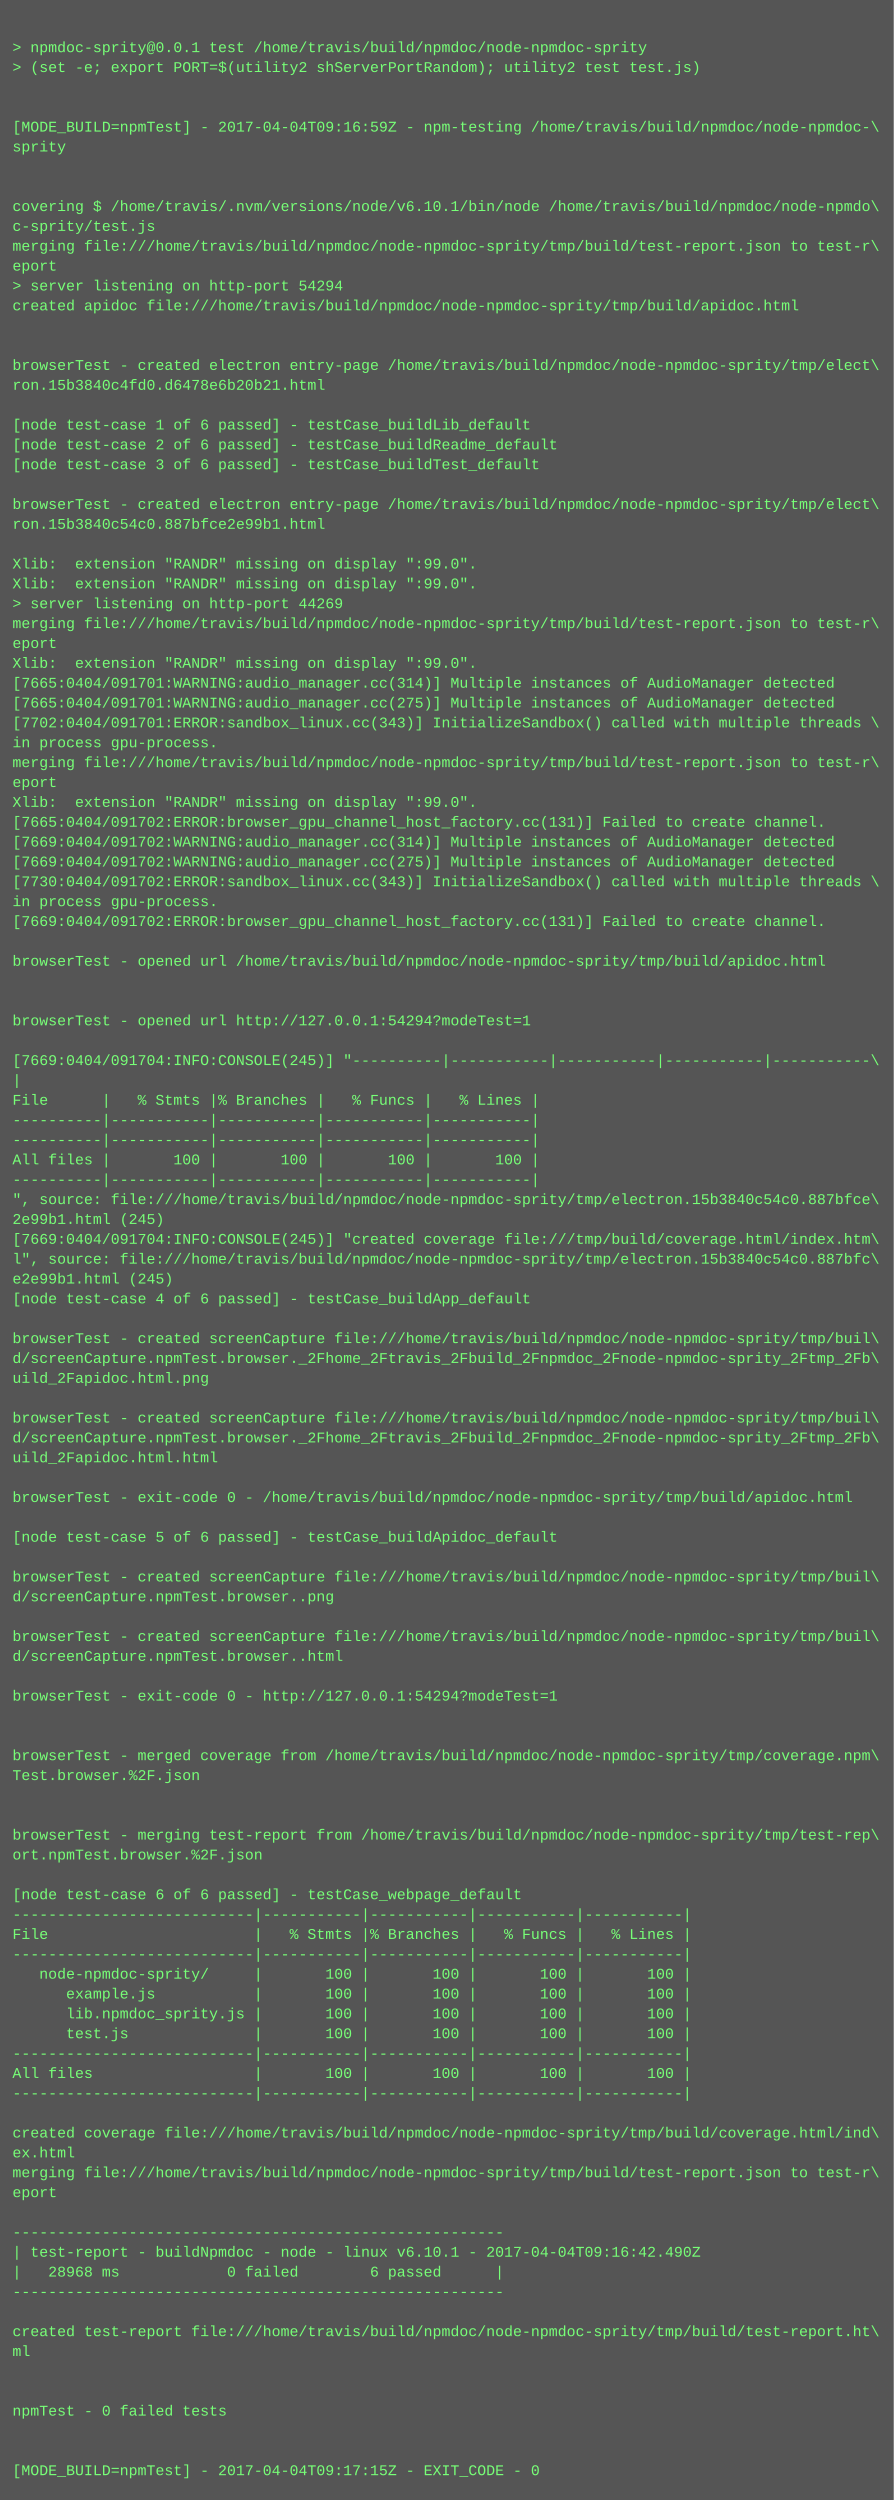
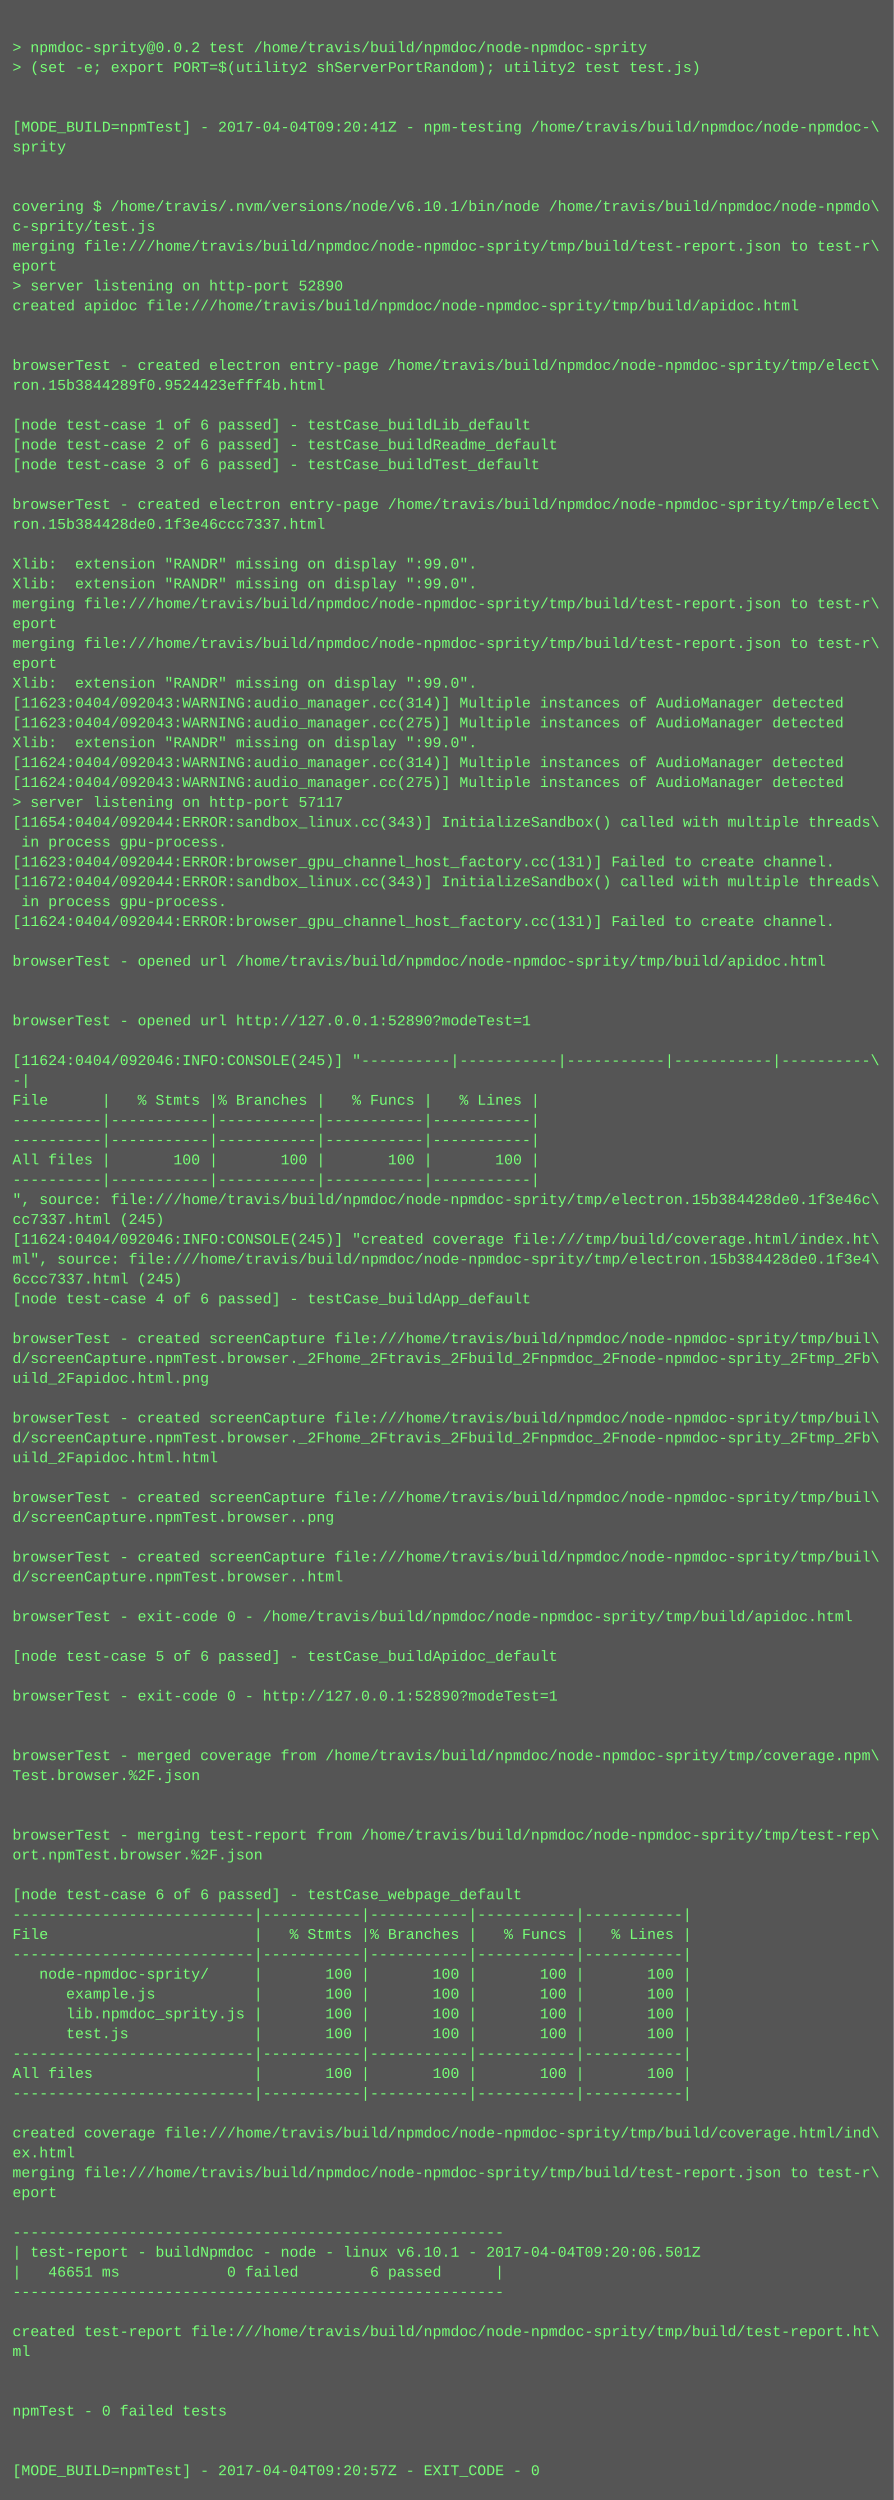
<svg xmlns="http://www.w3.org/2000/svg" height="2014" width="720">
  <rect height="2014" fill="#555" width="720" />
  <text fill="#7f7" font-family="Courier New" font-size="12" xml:space="preserve">
    <tspan x="10" y="26" />
-     <tspan x="10" y="42">&gt; npmdoc-sprity@0.0.1 test /home/travis/build/npmdoc/node-npmdoc-sprity</tspan>
+     <tspan x="10" y="42">&gt; npmdoc-sprity@0.0.2 test /home/travis/build/npmdoc/node-npmdoc-sprity</tspan>
    <tspan x="10" y="58">&gt; (set -e; export PORT=$(utility2 shServerPortRandom); utility2 test test.js)</tspan>
    <tspan x="10" y="74" />
    <tspan x="10" y="90" />
-     <tspan x="10" y="106">[MODE_BUILD=npmTest] - 2017-04-04T09:16:59Z - npm-testing /home/travis/build/npmdoc/node-npmdoc-\</tspan>
+     <tspan x="10" y="106">[MODE_BUILD=npmTest] - 2017-04-04T09:20:41Z - npm-testing /home/travis/build/npmdoc/node-npmdoc-\</tspan>
    <tspan x="10" y="122">sprity</tspan>
    <tspan x="10" y="138" />
    <tspan x="10" y="154" />
    <tspan x="10" y="170">covering $ /home/travis/.nvm/versions/node/v6.10.1/bin/node /home/travis/build/npmdoc/node-npmdo\</tspan>
    <tspan x="10" y="186">c-sprity/test.js</tspan>
    <tspan x="10" y="202">merging file:///home/travis/build/npmdoc/node-npmdoc-sprity/tmp/build/test-report.json to test-r\</tspan>
    <tspan x="10" y="218">eport</tspan>
-     <tspan x="10" y="234">&gt; server listening on http-port 54294</tspan>
+     <tspan x="10" y="234">&gt; server listening on http-port 52890</tspan>
    <tspan x="10" y="250">created apidoc file:///home/travis/build/npmdoc/node-npmdoc-sprity/tmp/build/apidoc.html</tspan>
    <tspan x="10" y="266" />
    <tspan x="10" y="282" />
    <tspan x="10" y="298">browserTest - created electron entry-page /home/travis/build/npmdoc/node-npmdoc-sprity/tmp/elect\</tspan>
-     <tspan x="10" y="314">ron.15b3840c4fd0.d6478e6b20b21.html</tspan>
+     <tspan x="10" y="314">ron.15b3844289f0.9524423efff4b.html</tspan>
    <tspan x="10" y="330" />
    <tspan x="10" y="346">[node test-case 1 of 6 passed] - testCase_buildLib_default</tspan>
    <tspan x="10" y="362">[node test-case 2 of 6 passed] - testCase_buildReadme_default</tspan>
    <tspan x="10" y="378">[node test-case 3 of 6 passed] - testCase_buildTest_default</tspan>
    <tspan x="10" y="394" />
    <tspan x="10" y="410">browserTest - created electron entry-page /home/travis/build/npmdoc/node-npmdoc-sprity/tmp/elect\</tspan>
-     <tspan x="10" y="426">ron.15b3840c54c0.887bfce2e99b1.html</tspan>
+     <tspan x="10" y="426">ron.15b384428de0.1f3e46ccc7337.html</tspan>
    <tspan x="10" y="442" />
    <tspan x="10" y="458">Xlib:  extension "RANDR" missing on display ":99.0".</tspan>
    <tspan x="10" y="474">Xlib:  extension "RANDR" missing on display ":99.0".</tspan>
-     <tspan x="10" y="490">&gt; server listening on http-port 44269</tspan>
-     <tspan x="10" y="506">merging file:///home/travis/build/npmdoc/node-npmdoc-sprity/tmp/build/test-report.json to test-r\</tspan>
-     <tspan x="10" y="522">eport</tspan>
-     <tspan x="10" y="538">Xlib:  extension "RANDR" missing on display ":99.0".</tspan>
-     <tspan x="10" y="554">[7665:0404/091701:WARNING:audio_manager.cc(314)] Multiple instances of AudioManager detected</tspan>
-     <tspan x="10" y="570">[7665:0404/091701:WARNING:audio_manager.cc(275)] Multiple instances of AudioManager detected</tspan>
-     <tspan x="10" y="586">[7702:0404/091701:ERROR:sandbox_linux.cc(343)] InitializeSandbox() called with multiple threads \</tspan>
-     <tspan x="10" y="602">in process gpu-process. </tspan>
-     <tspan x="10" y="618">merging file:///home/travis/build/npmdoc/node-npmdoc-sprity/tmp/build/test-report.json to test-r\</tspan>
-     <tspan x="10" y="634">eport</tspan>
-     <tspan x="10" y="650">Xlib:  extension "RANDR" missing on display ":99.0".</tspan>
-     <tspan x="10" y="666">[7665:0404/091702:ERROR:browser_gpu_channel_host_factory.cc(131)] Failed to create channel.</tspan>
-     <tspan x="10" y="682">[7669:0404/091702:WARNING:audio_manager.cc(314)] Multiple instances of AudioManager detected</tspan>
-     <tspan x="10" y="698">[7669:0404/091702:WARNING:audio_manager.cc(275)] Multiple instances of AudioManager detected</tspan>
-     <tspan x="10" y="714">[7730:0404/091702:ERROR:sandbox_linux.cc(343)] InitializeSandbox() called with multiple threads \</tspan>
-     <tspan x="10" y="730">in process gpu-process. </tspan>
-     <tspan x="10" y="746">[7669:0404/091702:ERROR:browser_gpu_channel_host_factory.cc(131)] Failed to create channel.</tspan>
+     <tspan x="10" y="490">merging file:///home/travis/build/npmdoc/node-npmdoc-sprity/tmp/build/test-report.json to test-r\</tspan>
+     <tspan x="10" y="506">eport</tspan>
+     <tspan x="10" y="522">merging file:///home/travis/build/npmdoc/node-npmdoc-sprity/tmp/build/test-report.json to test-r\</tspan>
+     <tspan x="10" y="538">eport</tspan>
+     <tspan x="10" y="554">Xlib:  extension "RANDR" missing on display ":99.0".</tspan>
+     <tspan x="10" y="570">[11623:0404/092043:WARNING:audio_manager.cc(314)] Multiple instances of AudioManager detected</tspan>
+     <tspan x="10" y="586">[11623:0404/092043:WARNING:audio_manager.cc(275)] Multiple instances of AudioManager detected</tspan>
+     <tspan x="10" y="602">Xlib:  extension "RANDR" missing on display ":99.0".</tspan>
+     <tspan x="10" y="618">[11624:0404/092043:WARNING:audio_manager.cc(314)] Multiple instances of AudioManager detected</tspan>
+     <tspan x="10" y="634">[11624:0404/092043:WARNING:audio_manager.cc(275)] Multiple instances of AudioManager detected</tspan>
+     <tspan x="10" y="650">&gt; server listening on http-port 57117</tspan>
+     <tspan x="10" y="666">[11654:0404/092044:ERROR:sandbox_linux.cc(343)] InitializeSandbox() called with multiple threads\</tspan>
+     <tspan x="10" y="682"> in process gpu-process. </tspan>
+     <tspan x="10" y="698">[11623:0404/092044:ERROR:browser_gpu_channel_host_factory.cc(131)] Failed to create channel.</tspan>
+     <tspan x="10" y="714">[11672:0404/092044:ERROR:sandbox_linux.cc(343)] InitializeSandbox() called with multiple threads\</tspan>
+     <tspan x="10" y="730"> in process gpu-process. </tspan>
+     <tspan x="10" y="746">[11624:0404/092044:ERROR:browser_gpu_channel_host_factory.cc(131)] Failed to create channel.</tspan>
    <tspan x="10" y="762" />
    <tspan x="10" y="778">browserTest - opened url /home/travis/build/npmdoc/node-npmdoc-sprity/tmp/build/apidoc.html</tspan>
    <tspan x="10" y="794" />
    <tspan x="10" y="810" />
-     <tspan x="10" y="826">browserTest - opened url http://127.0.0.1:54294?modeTest=1</tspan>
+     <tspan x="10" y="826">browserTest - opened url http://127.0.0.1:52890?modeTest=1</tspan>
    <tspan x="10" y="842" />
-     <tspan x="10" y="858">[7669:0404/091704:INFO:CONSOLE(245)] "----------|-----------|-----------|-----------|-----------\</tspan>
-     <tspan x="10" y="874">|</tspan>
+     <tspan x="10" y="858">[11624:0404/092046:INFO:CONSOLE(245)] "----------|-----------|-----------|-----------|----------\</tspan>
+     <tspan x="10" y="874">-|</tspan>
    <tspan x="10" y="890">File      |   % Stmts |% Branches |   % Funcs |   % Lines |</tspan>
    <tspan x="10" y="906">----------|-----------|-----------|-----------|-----------|</tspan>
    <tspan x="10" y="922">----------|-----------|-----------|-----------|-----------|</tspan>
    <tspan x="10" y="938">All files |       100 |       100 |       100 |       100 |</tspan>
    <tspan x="10" y="954">----------|-----------|-----------|-----------|-----------|</tspan>
-     <tspan x="10" y="970">", source: file:///home/travis/build/npmdoc/node-npmdoc-sprity/tmp/electron.15b3840c54c0.887bfce\</tspan>
-     <tspan x="10" y="986">2e99b1.html (245)</tspan>
-     <tspan x="10" y="1002">[7669:0404/091704:INFO:CONSOLE(245)] "created coverage file:///tmp/build/coverage.html/index.htm\</tspan>
-     <tspan x="10" y="1018">l", source: file:///home/travis/build/npmdoc/node-npmdoc-sprity/tmp/electron.15b3840c54c0.887bfc\</tspan>
-     <tspan x="10" y="1034">e2e99b1.html (245)</tspan>
+     <tspan x="10" y="970">", source: file:///home/travis/build/npmdoc/node-npmdoc-sprity/tmp/electron.15b384428de0.1f3e46c\</tspan>
+     <tspan x="10" y="986">cc7337.html (245)</tspan>
+     <tspan x="10" y="1002">[11624:0404/092046:INFO:CONSOLE(245)] "created coverage file:///tmp/build/coverage.html/index.ht\</tspan>
+     <tspan x="10" y="1018">ml", source: file:///home/travis/build/npmdoc/node-npmdoc-sprity/tmp/electron.15b384428de0.1f3e4\</tspan>
+     <tspan x="10" y="1034">6ccc7337.html (245)</tspan>
    <tspan x="10" y="1050">[node test-case 4 of 6 passed] - testCase_buildApp_default</tspan>
    <tspan x="10" y="1066" />
    <tspan x="10" y="1082">browserTest - created screenCapture file:///home/travis/build/npmdoc/node-npmdoc-sprity/tmp/buil\</tspan>
    <tspan x="10" y="1098">d/screenCapture.npmTest.browser._2Fhome_2Ftravis_2Fbuild_2Fnpmdoc_2Fnode-npmdoc-sprity_2Ftmp_2Fb\</tspan>
    <tspan x="10" y="1114">uild_2Fapidoc.html.png</tspan>
    <tspan x="10" y="1130" />
    <tspan x="10" y="1146">browserTest - created screenCapture file:///home/travis/build/npmdoc/node-npmdoc-sprity/tmp/buil\</tspan>
    <tspan x="10" y="1162">d/screenCapture.npmTest.browser._2Fhome_2Ftravis_2Fbuild_2Fnpmdoc_2Fnode-npmdoc-sprity_2Ftmp_2Fb\</tspan>
    <tspan x="10" y="1178">uild_2Fapidoc.html.html</tspan>
    <tspan x="10" y="1194" />
-     <tspan x="10" y="1210">browserTest - exit-code 0 - /home/travis/build/npmdoc/node-npmdoc-sprity/tmp/build/apidoc.html</tspan>
-     <tspan x="10" y="1226" />
-     <tspan x="10" y="1242">[node test-case 5 of 6 passed] - testCase_buildApidoc_default</tspan>
-     <tspan x="10" y="1258" />
-     <tspan x="10" y="1274">browserTest - created screenCapture file:///home/travis/build/npmdoc/node-npmdoc-sprity/tmp/buil\</tspan>
-     <tspan x="10" y="1290">d/screenCapture.npmTest.browser..png</tspan>
-     <tspan x="10" y="1306" />
-     <tspan x="10" y="1322">browserTest - created screenCapture file:///home/travis/build/npmdoc/node-npmdoc-sprity/tmp/buil\</tspan>
-     <tspan x="10" y="1338">d/screenCapture.npmTest.browser..html</tspan>
+     <tspan x="10" y="1210">browserTest - created screenCapture file:///home/travis/build/npmdoc/node-npmdoc-sprity/tmp/buil\</tspan>
+     <tspan x="10" y="1226">d/screenCapture.npmTest.browser..png</tspan>
+     <tspan x="10" y="1242" />
+     <tspan x="10" y="1258">browserTest - created screenCapture file:///home/travis/build/npmdoc/node-npmdoc-sprity/tmp/buil\</tspan>
+     <tspan x="10" y="1274">d/screenCapture.npmTest.browser..html</tspan>
+     <tspan x="10" y="1290" />
+     <tspan x="10" y="1306">browserTest - exit-code 0 - /home/travis/build/npmdoc/node-npmdoc-sprity/tmp/build/apidoc.html</tspan>
+     <tspan x="10" y="1322" />
+     <tspan x="10" y="1338">[node test-case 5 of 6 passed] - testCase_buildApidoc_default</tspan>
    <tspan x="10" y="1354" />
-     <tspan x="10" y="1370">browserTest - exit-code 0 - http://127.0.0.1:54294?modeTest=1</tspan>
+     <tspan x="10" y="1370">browserTest - exit-code 0 - http://127.0.0.1:52890?modeTest=1</tspan>
    <tspan x="10" y="1386" />
    <tspan x="10" y="1402" />
    <tspan x="10" y="1418">browserTest - merged coverage from /home/travis/build/npmdoc/node-npmdoc-sprity/tmp/coverage.npm\</tspan>
    <tspan x="10" y="1434">Test.browser.%2F.json</tspan>
    <tspan x="10" y="1450" />
    <tspan x="10" y="1466" />
    <tspan x="10" y="1482">browserTest - merging test-report from /home/travis/build/npmdoc/node-npmdoc-sprity/tmp/test-rep\</tspan>
    <tspan x="10" y="1498">ort.npmTest.browser.%2F.json</tspan>
    <tspan x="10" y="1514" />
    <tspan x="10" y="1530">[node test-case 6 of 6 passed] - testCase_webpage_default</tspan>
    <tspan x="10" y="1546">---------------------------|-----------|-----------|-----------|-----------|</tspan>
    <tspan x="10" y="1562">File                       |   % Stmts |% Branches |   % Funcs |   % Lines |</tspan>
    <tspan x="10" y="1578">---------------------------|-----------|-----------|-----------|-----------|</tspan>
    <tspan x="10" y="1594">   node-npmdoc-sprity/     |       100 |       100 |       100 |       100 |</tspan>
    <tspan x="10" y="1610">      example.js           |       100 |       100 |       100 |       100 |</tspan>
    <tspan x="10" y="1626">      lib.npmdoc_sprity.js |       100 |       100 |       100 |       100 |</tspan>
    <tspan x="10" y="1642">      test.js              |       100 |       100 |       100 |       100 |</tspan>
    <tspan x="10" y="1658">---------------------------|-----------|-----------|-----------|-----------|</tspan>
    <tspan x="10" y="1674">All files                  |       100 |       100 |       100 |       100 |</tspan>
    <tspan x="10" y="1690">---------------------------|-----------|-----------|-----------|-----------|</tspan>
    <tspan x="10" y="1706" />
    <tspan x="10" y="1722">created coverage file:///home/travis/build/npmdoc/node-npmdoc-sprity/tmp/build/coverage.html/ind\</tspan>
    <tspan x="10" y="1738">ex.html</tspan>
    <tspan x="10" y="1754">merging file:///home/travis/build/npmdoc/node-npmdoc-sprity/tmp/build/test-report.json to test-r\</tspan>
    <tspan x="10" y="1770">eport</tspan>
    <tspan x="10" y="1786" />
    <tspan x="10" y="1802">-------------------------------------------------------</tspan>
-     <tspan x="10" y="1818">| test-report - buildNpmdoc - node - linux v6.10.1 - 2017-04-04T09:16:42.490Z</tspan>
-     <tspan x="10" y="1834">|   28968 ms            0 failed        6 passed      |</tspan>
+     <tspan x="10" y="1818">| test-report - buildNpmdoc - node - linux v6.10.1 - 2017-04-04T09:20:06.501Z</tspan>
+     <tspan x="10" y="1834">|   46651 ms            0 failed        6 passed      |</tspan>
    <tspan x="10" y="1850">-------------------------------------------------------</tspan>
    <tspan x="10" y="1866" />
    <tspan x="10" y="1882">created test-report file:///home/travis/build/npmdoc/node-npmdoc-sprity/tmp/build/test-report.ht\</tspan>
    <tspan x="10" y="1898">ml</tspan>
    <tspan x="10" y="1914" />
    <tspan x="10" y="1930" />
    <tspan x="10" y="1946">npmTest - 0 failed tests</tspan>
    <tspan x="10" y="1962" />
    <tspan x="10" y="1978" />
-     <tspan x="10" y="1994">[MODE_BUILD=npmTest] - 2017-04-04T09:17:15Z - EXIT_CODE - 0</tspan>
+     <tspan x="10" y="1994">[MODE_BUILD=npmTest] - 2017-04-04T09:20:57Z - EXIT_CODE - 0</tspan>
  </text>
</svg>
